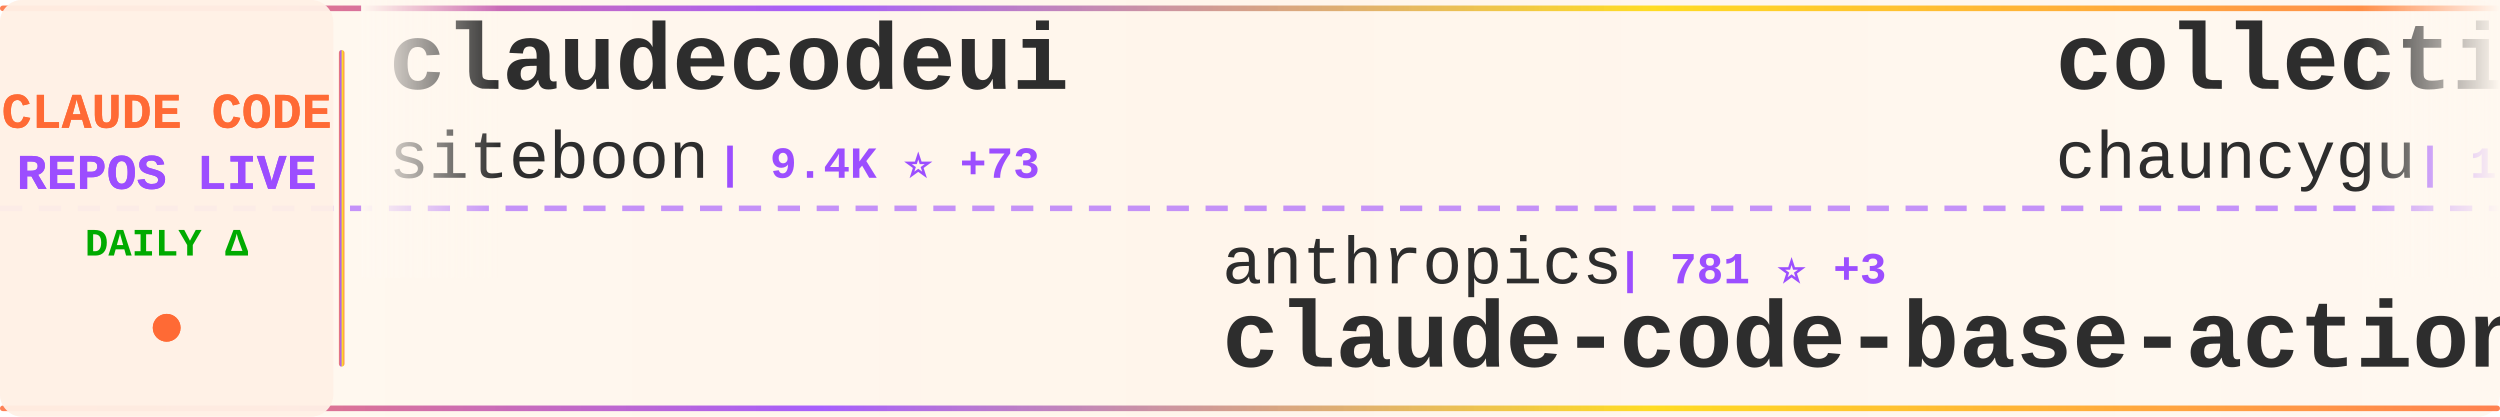
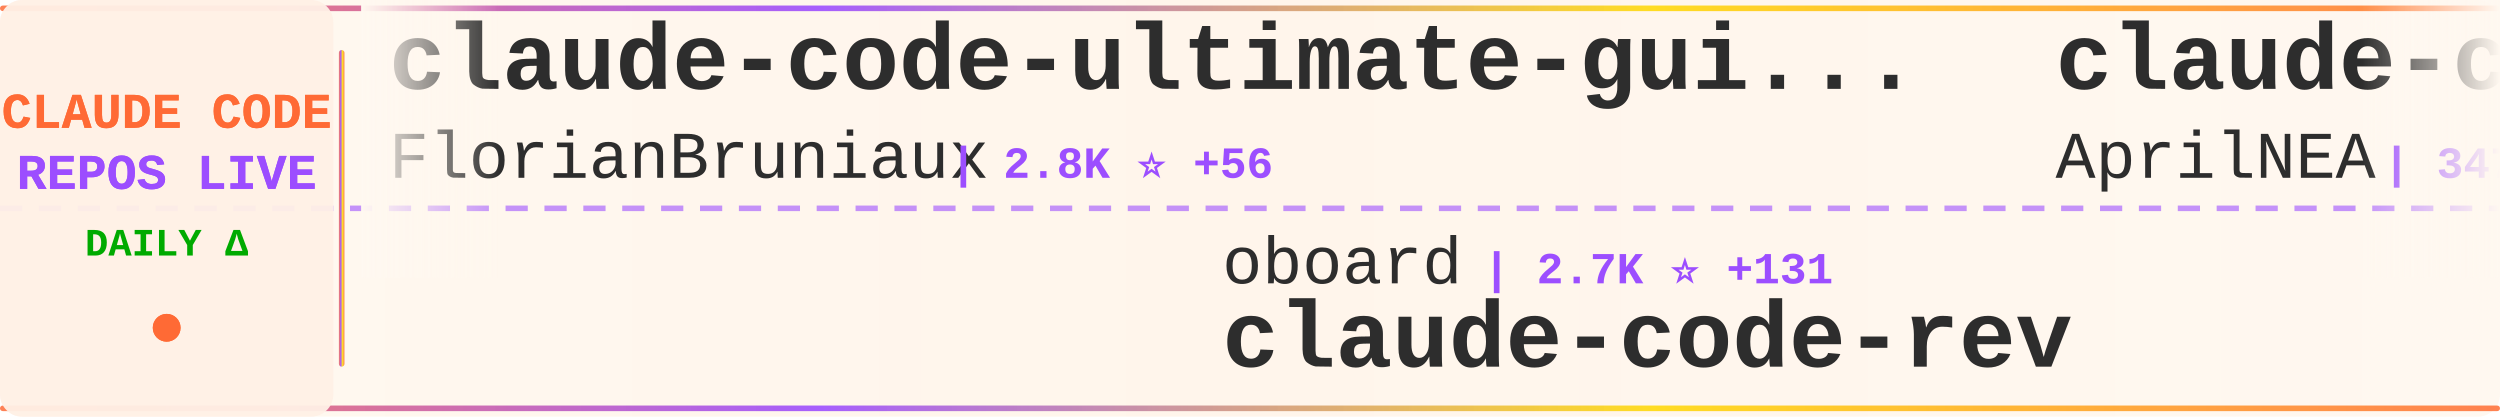
<svg xmlns="http://www.w3.org/2000/svg" width="900" height="150">
  <defs>
    <linearGradient id="tickerBg" x1="0%" y1="0%" x2="100%" y2="0%">
      <stop offset="0%" style="stop-color:#fff8f0;stop-opacity:0.98" />
      <stop offset="50%" style="stop-color:#fff5eb;stop-opacity:1" />
      <stop offset="100%" style="stop-color:#fff8f0;stop-opacity:0.98" />
    </linearGradient>
    <linearGradient id="borderGrad" x1="0%" y1="0%" x2="100%" y2="0%">
      <stop offset="0%" style="stop-color:#FF6B35;stop-opacity:0.85">
        <animate attributeName="stop-opacity" values="0.85;1;0.85" dur="2s" repeatCount="indefinite" />
      </stop>
      <stop offset="33%" style="stop-color:#9C4EFF;stop-opacity:0.9">
        <animate attributeName="stop-opacity" values="0.9;1;0.9" dur="2.2s" repeatCount="indefinite" />
      </stop>
      <stop offset="66%" style="stop-color:#FFD700;stop-opacity:0.85">
        <animate attributeName="stop-opacity" values="0.85;1;0.85" dur="1.8s" repeatCount="indefinite" />
      </stop>
      <stop offset="100%" style="stop-color:#FF6B35;stop-opacity:0.85">
        <animate attributeName="stop-opacity" values="0.85;1;0.85" dur="2s" repeatCount="indefinite" />
      </stop>
    </linearGradient>
    <filter id="textGlow">
      <feGaussianBlur stdDeviation="0.15" result="coloredBlur" />
      <feMerge>
        <feMergeNode in="coloredBlur" />
        <feMergeNode in="SourceGraphic" />
      </feMerge>
    </filter>
    <filter id="metricGlow">
      <feGaussianBlur stdDeviation="0.2" result="coloredBlur" />
      <feMerge>
        <feMergeNode in="coloredBlur" />
        <feMergeNode in="SourceGraphic" />
      </feMerge>
    </filter>
    <linearGradient id="leftFade" x1="0%" y1="0%" x2="100%" y2="0%">
      <stop offset="0%" style="stop-color:#fff8f0;stop-opacity:1" />
      <stop offset="100%" style="stop-color:#fff8f0;stop-opacity:0" />
    </linearGradient>
    <linearGradient id="rightFade" x1="0%" y1="0%" x2="100%" y2="0%">
      <stop offset="0%" style="stop-color:#fff8f0;stop-opacity:0" />
      <stop offset="100%" style="stop-color:#fff8f0;stop-opacity:1" />
    </linearGradient>
  </defs>
  <rect width="900" height="150" fill="url(#tickerBg)" rx="8" />
  <rect x="0" y="2" width="900" height="2" fill="url(#borderGrad)" rx="1" />
  <rect x="0" y="146" width="900" height="2" fill="url(#borderGrad)" rx="1" />
  <line x1="0" y1="75" x2="900" y2="75" stroke="#9C4EFF" stroke-width="2" stroke-dasharray="8 6" opacity="0.6" />
  <rect x="0" y="0" width="120" height="150" fill="#fff0e6" opacity="0.95" rx="8" />
  <text x="60" y="46" font-family="'Courier New', monospace" font-size="18" font-weight="bold" fill="#FF6B35" text-anchor="middle" filter="url(#textGlow)">
    CLAUDE CODE
  </text>
  <text x="60" y="68" font-family="'Courier New', monospace" font-size="18" font-weight="bold" fill="#9C4EFF" text-anchor="middle" filter="url(#textGlow)">
    REPOS LIVE
  </text>
  <text x="60" y="92" font-family="'Courier New', monospace" font-size="14" font-weight="bold" fill="#00aa00" text-anchor="middle">
    DAILY Δ
  </text>
  <circle cx="60" cy="118" r="5" fill="#FF6B35" filter="url(#metricGlow)">
    <animate attributeName="r" values="4;6;4" dur="1.5s" repeatCount="indefinite" />
    <animate attributeName="opacity" values="0.6;1;0.6" dur="1.5s" repeatCount="indefinite" />
  </circle>
  <rect x="122" y="18" width="2" height="114" fill="url(#borderGrad)" rx="1" />
  <clipPath id="tickerClip">
    <rect x="130" y="0" width="770" height="150" />
  </clipPath>
  <g clip-path="url(#tickerClip)">
    <g id="tickerItems">
      <animateTransform attributeName="transform" attributeType="XML" type="translate" from="0 0" to="-3000 0" dur="54s" repeatCount="indefinite" />
      <g transform="translate(0, 0)">
-         <text x="140" y="32" font-family="'Courier New', monospace" font-size="34" font-weight="bold" fill="#2d2d2d">claudecodeui</text>
-         <text x="140" y="64" font-family="'Courier New', monospace" font-size="24" font-weight="normal" fill="#2d2d2d" opacity="1.0">siteboon</text>
-         <text x="258" y="64" font-family="'Courier New', monospace" font-size="16" font-weight="bold" fill="#9C4EFF"> | 9.4K ⭐ +73</text>
+         <text x="140" y="32" font-family="'Courier New', monospace" font-size="34" font-weight="bold" fill="#2d2d2d">claude-code-ultimate-gui...</text>
+         <text x="140" y="64" font-family="'Courier New', monospace" font-size="24" font-weight="normal" fill="#2d2d2d" opacity="1.0">FlorianBruniaux</text>
+         <text x="342" y="64" font-family="'Courier New', monospace" font-size="16" font-weight="bold" fill="#9C4EFF"> | 2.8K ⭐ +56</text>
      </g>
      <g transform="translate(300, 0)">
-         <text x="140" y="102" font-family="'Courier New', monospace" font-size="24" font-weight="normal" fill="#2d2d2d" opacity="1.0">anthropics</text>
-         <text x="282" y="102" font-family="'Courier New', monospace" font-size="16" font-weight="bold" fill="#9C4EFF"> | 781 ⭐ +3</text>
-         <text x="140" y="132" font-family="'Courier New', monospace" font-size="34" font-weight="bold" fill="#2d2d2d">claude-code-base-action</text>
+         <text x="140" y="102" font-family="'Courier New', monospace" font-size="24" font-weight="normal" fill="#2d2d2d" opacity="1.0">oboard</text>
+         <text x="234" y="102" font-family="'Courier New', monospace" font-size="16" font-weight="bold" fill="#9C4EFF"> | 2.7K ⭐ +131</text>
+         <text x="140" y="132" font-family="'Courier New', monospace" font-size="34" font-weight="bold" fill="#2d2d2d">claude-code-rev</text>
      </g>
      <g transform="translate(600, 0)">
-         <text x="140" y="32" font-family="'Courier New', monospace" font-size="34" font-weight="bold" fill="#2d2d2d">collection-claude-code-s...</text>
-         <text x="140" y="64" font-family="'Courier New', monospace" font-size="24" font-weight="normal" fill="#2d2d2d" opacity="1.0">chauncygu</text>
-         <text x="270" y="64" font-family="'Courier New', monospace" font-size="16" font-weight="bold" fill="#9C4EFF"> | 1.3K ⭐ +231</text>
+         <text x="140" y="32" font-family="'Courier New', monospace" font-size="34" font-weight="bold" fill="#2d2d2d">claude-code-source</text>
+         <text x="140" y="64" font-family="'Courier New', monospace" font-size="24" font-weight="normal" fill="#2d2d2d" opacity="1.0">AprilNEA</text>
+         <text x="258" y="64" font-family="'Courier New', monospace" font-size="16" font-weight="bold" fill="#9C4EFF"> | 347 ⭐ +17</text>
      </g>
      <g transform="translate(900, 0)">
-         <text x="140" y="102" font-family="'Courier New', monospace" font-size="24" font-weight="normal" fill="#2d2d2d" opacity="1.0">router-for-me</text>
-         <text x="318" y="102" font-family="'Courier New', monospace" font-size="16" font-weight="bold" fill="#9C4EFF"> | 22.7K ⭐ +382</text>
-         <text x="140" y="132" font-family="'Courier New', monospace" font-size="34" font-weight="bold" fill="#2d2d2d">CLIProxyAPI</text>
+         <text x="140" y="102" font-family="'Courier New', monospace" font-size="24" font-weight="normal" fill="#2d2d2d" opacity="1.0">Pimzino</text>
+         <text x="246" y="102" font-family="'Courier New', monospace" font-size="16" font-weight="bold" fill="#9C4EFF"> | 3.6K ⭐ +6</text>
+         <text x="140" y="132" font-family="'Courier New', monospace" font-size="34" font-weight="bold" fill="#2d2d2d">claude-code-spec-workflo...</text>
      </g>
      <g transform="translate(1200, 0)">
-         <text x="140" y="32" font-family="'Courier New', monospace" font-size="34" font-weight="bold" fill="#2d2d2d">claude-code-source</text>
-         <text x="140" y="64" font-family="'Courier New', monospace" font-size="24" font-weight="normal" fill="#2d2d2d" opacity="1.0">hangsman</text>
-         <text x="258" y="64" font-family="'Courier New', monospace" font-size="16" font-weight="bold" fill="#9C4EFF"> | 708 ⭐ +28</text>
+         <text x="140" y="32" font-family="'Courier New', monospace" font-size="34" font-weight="bold" fill="#2d2d2d">Claude-code</text>
+         <text x="140" y="64" font-family="'Courier New', monospace" font-size="24" font-weight="normal" fill="#2d2d2d" opacity="1.0">zstmfhy</text>
+         <text x="246" y="64" font-family="'Courier New', monospace" font-size="16" font-weight="bold" fill="#9C4EFF"> | 182 ⭐ +6</text>
      </g>
      <g transform="translate(1500, 0)">
-         <text x="140" y="102" font-family="'Courier New', monospace" font-size="24" font-weight="normal" fill="#2d2d2d" opacity="1.0">sickn33</text>
-         <text x="246" y="102" font-family="'Courier New', monospace" font-size="16" font-weight="bold" fill="#9C4EFF"> | 30.4K ⭐ +297</text>
-         <text x="140" y="132" font-family="'Courier New', monospace" font-size="34" font-weight="bold" fill="#2d2d2d">antigravity-awesome-skil...</text>
+         <text x="140" y="102" font-family="'Courier New', monospace" font-size="24" font-weight="normal" fill="#2d2d2d" opacity="1.0">Cranot</text>
+         <text x="234" y="102" font-family="'Courier New', monospace" font-size="16" font-weight="bold" fill="#9C4EFF"> | 2.6K ⭐ +5</text>
+         <text x="140" y="132" font-family="'Courier New', monospace" font-size="34" font-weight="bold" fill="#2d2d2d">claude-code-guide</text>
      </g>
      <g transform="translate(1800, 0)">
-         <text x="140" y="32" font-family="'Courier New', monospace" font-size="34" font-weight="bold" fill="#2d2d2d">skills</text>
-         <text x="140" y="64" font-family="'Courier New', monospace" font-size="24" font-weight="normal" fill="#2d2d2d" opacity="1.0">anthropics</text>
-         <text x="282" y="64" font-family="'Courier New', monospace" font-size="16" font-weight="bold" fill="#9C4EFF"> | 110.1K ⭐ +802</text>
+         <text x="140" y="32" font-family="'Courier New', monospace" font-size="34" font-weight="bold" fill="#2d2d2d">claude-task-master</text>
+         <text x="140" y="64" font-family="'Courier New', monospace" font-size="24" font-weight="normal" fill="#2d2d2d" opacity="1.0">eyaltoledano</text>
+         <text x="306" y="64" font-family="'Courier New', monospace" font-size="16" font-weight="bold" fill="#9C4EFF"> | 26.4K ⭐ +19</text>
      </g>
      <g transform="translate(2100, 0)">
-         <text x="140" y="102" font-family="'Courier New', monospace" font-size="24" font-weight="normal" fill="#2d2d2d" opacity="1.0">carlvellotti</text>
-         <text x="306" y="102" font-family="'Courier New', monospace" font-size="16" font-weight="bold" fill="#9C4EFF"> | 1.7K ⭐ +11</text>
-         <text x="140" y="132" font-family="'Courier New', monospace" font-size="34" font-weight="bold" fill="#2d2d2d">claude-code-pm-course</text>
+         <text x="140" y="102" font-family="'Courier New', monospace" font-size="24" font-weight="normal" fill="#2d2d2d" opacity="1.0">liuup</text>
+         <text x="222" y="102" font-family="'Courier New', monospace" font-size="16" font-weight="bold" fill="#9C4EFF"> | 823 ⭐ +120</text>
+         <text x="140" y="132" font-family="'Courier New', monospace" font-size="34" font-weight="bold" fill="#2d2d2d">claude-code-analysis</text>
      </g>
      <g transform="translate(2400, 0)">
-         <text x="140" y="32" font-family="'Courier New', monospace" font-size="34" font-weight="bold" fill="#2d2d2d">claude-code</text>
-         <text x="140" y="64" font-family="'Courier New', monospace" font-size="24" font-weight="normal" fill="#2d2d2d" opacity="1.0">jarmuine</text>
-         <text x="258" y="64" font-family="'Courier New', monospace" font-size="16" font-weight="bold" fill="#9C4EFF"> | 1.7K ⭐ +106</text>
+         <text x="140" y="32" font-family="'Courier New', monospace" font-size="34" font-weight="bold" fill="#2d2d2d">sc-claude-code-files</text>
+         <text x="140" y="64" font-family="'Courier New', monospace" font-size="24" font-weight="normal" fill="#2d2d2d" opacity="1.0">https-deeplearning-ai</text>
+         <text x="414" y="64" font-family="'Courier New', monospace" font-size="16" font-weight="bold" fill="#9C4EFF"> | 472 ⭐ +1</text>
      </g>
      <g transform="translate(2700, 0)">
-         <text x="140" y="102" font-family="'Courier New', monospace" font-size="24" font-weight="normal" fill="#2d2d2d" opacity="1.0">Yuyz0112</text>
-         <text x="258" y="102" font-family="'Courier New', monospace" font-size="16" font-weight="bold" fill="#9C4EFF"> | 2.3K ⭐ +10</text>
-         <text x="140" y="132" font-family="'Courier New', monospace" font-size="34" font-weight="bold" fill="#2d2d2d">claude-code-reverse</text>
+         <text x="140" y="102" font-family="'Courier New', monospace" font-size="24" font-weight="normal" fill="#2d2d2d" opacity="1.0">fazxes</text>
+         <text x="234" y="102" font-family="'Courier New', monospace" font-size="16" font-weight="bold" fill="#9C4EFF"> | 179 ⭐ +4</text>
+         <text x="140" y="132" font-family="'Courier New', monospace" font-size="34" font-weight="bold" fill="#2d2d2d">Claude-code</text>
      </g>
      <g transform="translate(3000, 0)">
-         <text x="140" y="32" font-family="'Courier New', monospace" font-size="34" font-weight="bold" fill="#2d2d2d">claudecodeui</text>
-         <text x="140" y="64" font-family="'Courier New', monospace" font-size="24" font-weight="normal" fill="#2d2d2d" opacity="1.0">siteboon</text>
-         <text x="258" y="64" font-family="'Courier New', monospace" font-size="16" font-weight="bold" fill="#9C4EFF"> | 9.4K ⭐ +73</text>
+         <text x="140" y="32" font-family="'Courier New', monospace" font-size="34" font-weight="bold" fill="#2d2d2d">claude-code-ultimate-gui...</text>
+         <text x="140" y="64" font-family="'Courier New', monospace" font-size="24" font-weight="normal" fill="#2d2d2d" opacity="1.0">FlorianBruniaux</text>
+         <text x="342" y="64" font-family="'Courier New', monospace" font-size="16" font-weight="bold" fill="#9C4EFF"> | 2.8K ⭐ +56</text>
      </g>
      <g transform="translate(3300, 0)">
-         <text x="140" y="102" font-family="'Courier New', monospace" font-size="24" font-weight="normal" fill="#2d2d2d" opacity="1.0">anthropics</text>
-         <text x="282" y="102" font-family="'Courier New', monospace" font-size="16" font-weight="bold" fill="#9C4EFF"> | 781 ⭐ +3</text>
-         <text x="140" y="132" font-family="'Courier New', monospace" font-size="34" font-weight="bold" fill="#2d2d2d">claude-code-base-action</text>
+         <text x="140" y="102" font-family="'Courier New', monospace" font-size="24" font-weight="normal" fill="#2d2d2d" opacity="1.0">oboard</text>
+         <text x="234" y="102" font-family="'Courier New', monospace" font-size="16" font-weight="bold" fill="#9C4EFF"> | 2.7K ⭐ +131</text>
+         <text x="140" y="132" font-family="'Courier New', monospace" font-size="34" font-weight="bold" fill="#2d2d2d">claude-code-rev</text>
      </g>
      <g transform="translate(3600, 0)">
-         <text x="140" y="32" font-family="'Courier New', monospace" font-size="34" font-weight="bold" fill="#2d2d2d">collection-claude-code-s...</text>
-         <text x="140" y="64" font-family="'Courier New', monospace" font-size="24" font-weight="normal" fill="#2d2d2d" opacity="1.0">chauncygu</text>
-         <text x="270" y="64" font-family="'Courier New', monospace" font-size="16" font-weight="bold" fill="#9C4EFF"> | 1.3K ⭐ +231</text>
+         <text x="140" y="32" font-family="'Courier New', monospace" font-size="34" font-weight="bold" fill="#2d2d2d">claude-code-source</text>
+         <text x="140" y="64" font-family="'Courier New', monospace" font-size="24" font-weight="normal" fill="#2d2d2d" opacity="1.0">AprilNEA</text>
+         <text x="258" y="64" font-family="'Courier New', monospace" font-size="16" font-weight="bold" fill="#9C4EFF"> | 347 ⭐ +17</text>
      </g>
      <g transform="translate(3900, 0)">
-         <text x="140" y="102" font-family="'Courier New', monospace" font-size="24" font-weight="normal" fill="#2d2d2d" opacity="1.0">router-for-me</text>
-         <text x="318" y="102" font-family="'Courier New', monospace" font-size="16" font-weight="bold" fill="#9C4EFF"> | 22.7K ⭐ +382</text>
-         <text x="140" y="132" font-family="'Courier New', monospace" font-size="34" font-weight="bold" fill="#2d2d2d">CLIProxyAPI</text>
+         <text x="140" y="102" font-family="'Courier New', monospace" font-size="24" font-weight="normal" fill="#2d2d2d" opacity="1.0">Pimzino</text>
+         <text x="246" y="102" font-family="'Courier New', monospace" font-size="16" font-weight="bold" fill="#9C4EFF"> | 3.6K ⭐ +6</text>
+         <text x="140" y="132" font-family="'Courier New', monospace" font-size="34" font-weight="bold" fill="#2d2d2d">claude-code-spec-workflo...</text>
      </g>
    </g>
  </g>
  <rect x="130" y="0" width="50" height="100" fill="url(#leftFade)" />
  <rect x="850" y="0" width="50" height="100" fill="url(#rightFade)" />
</svg>
